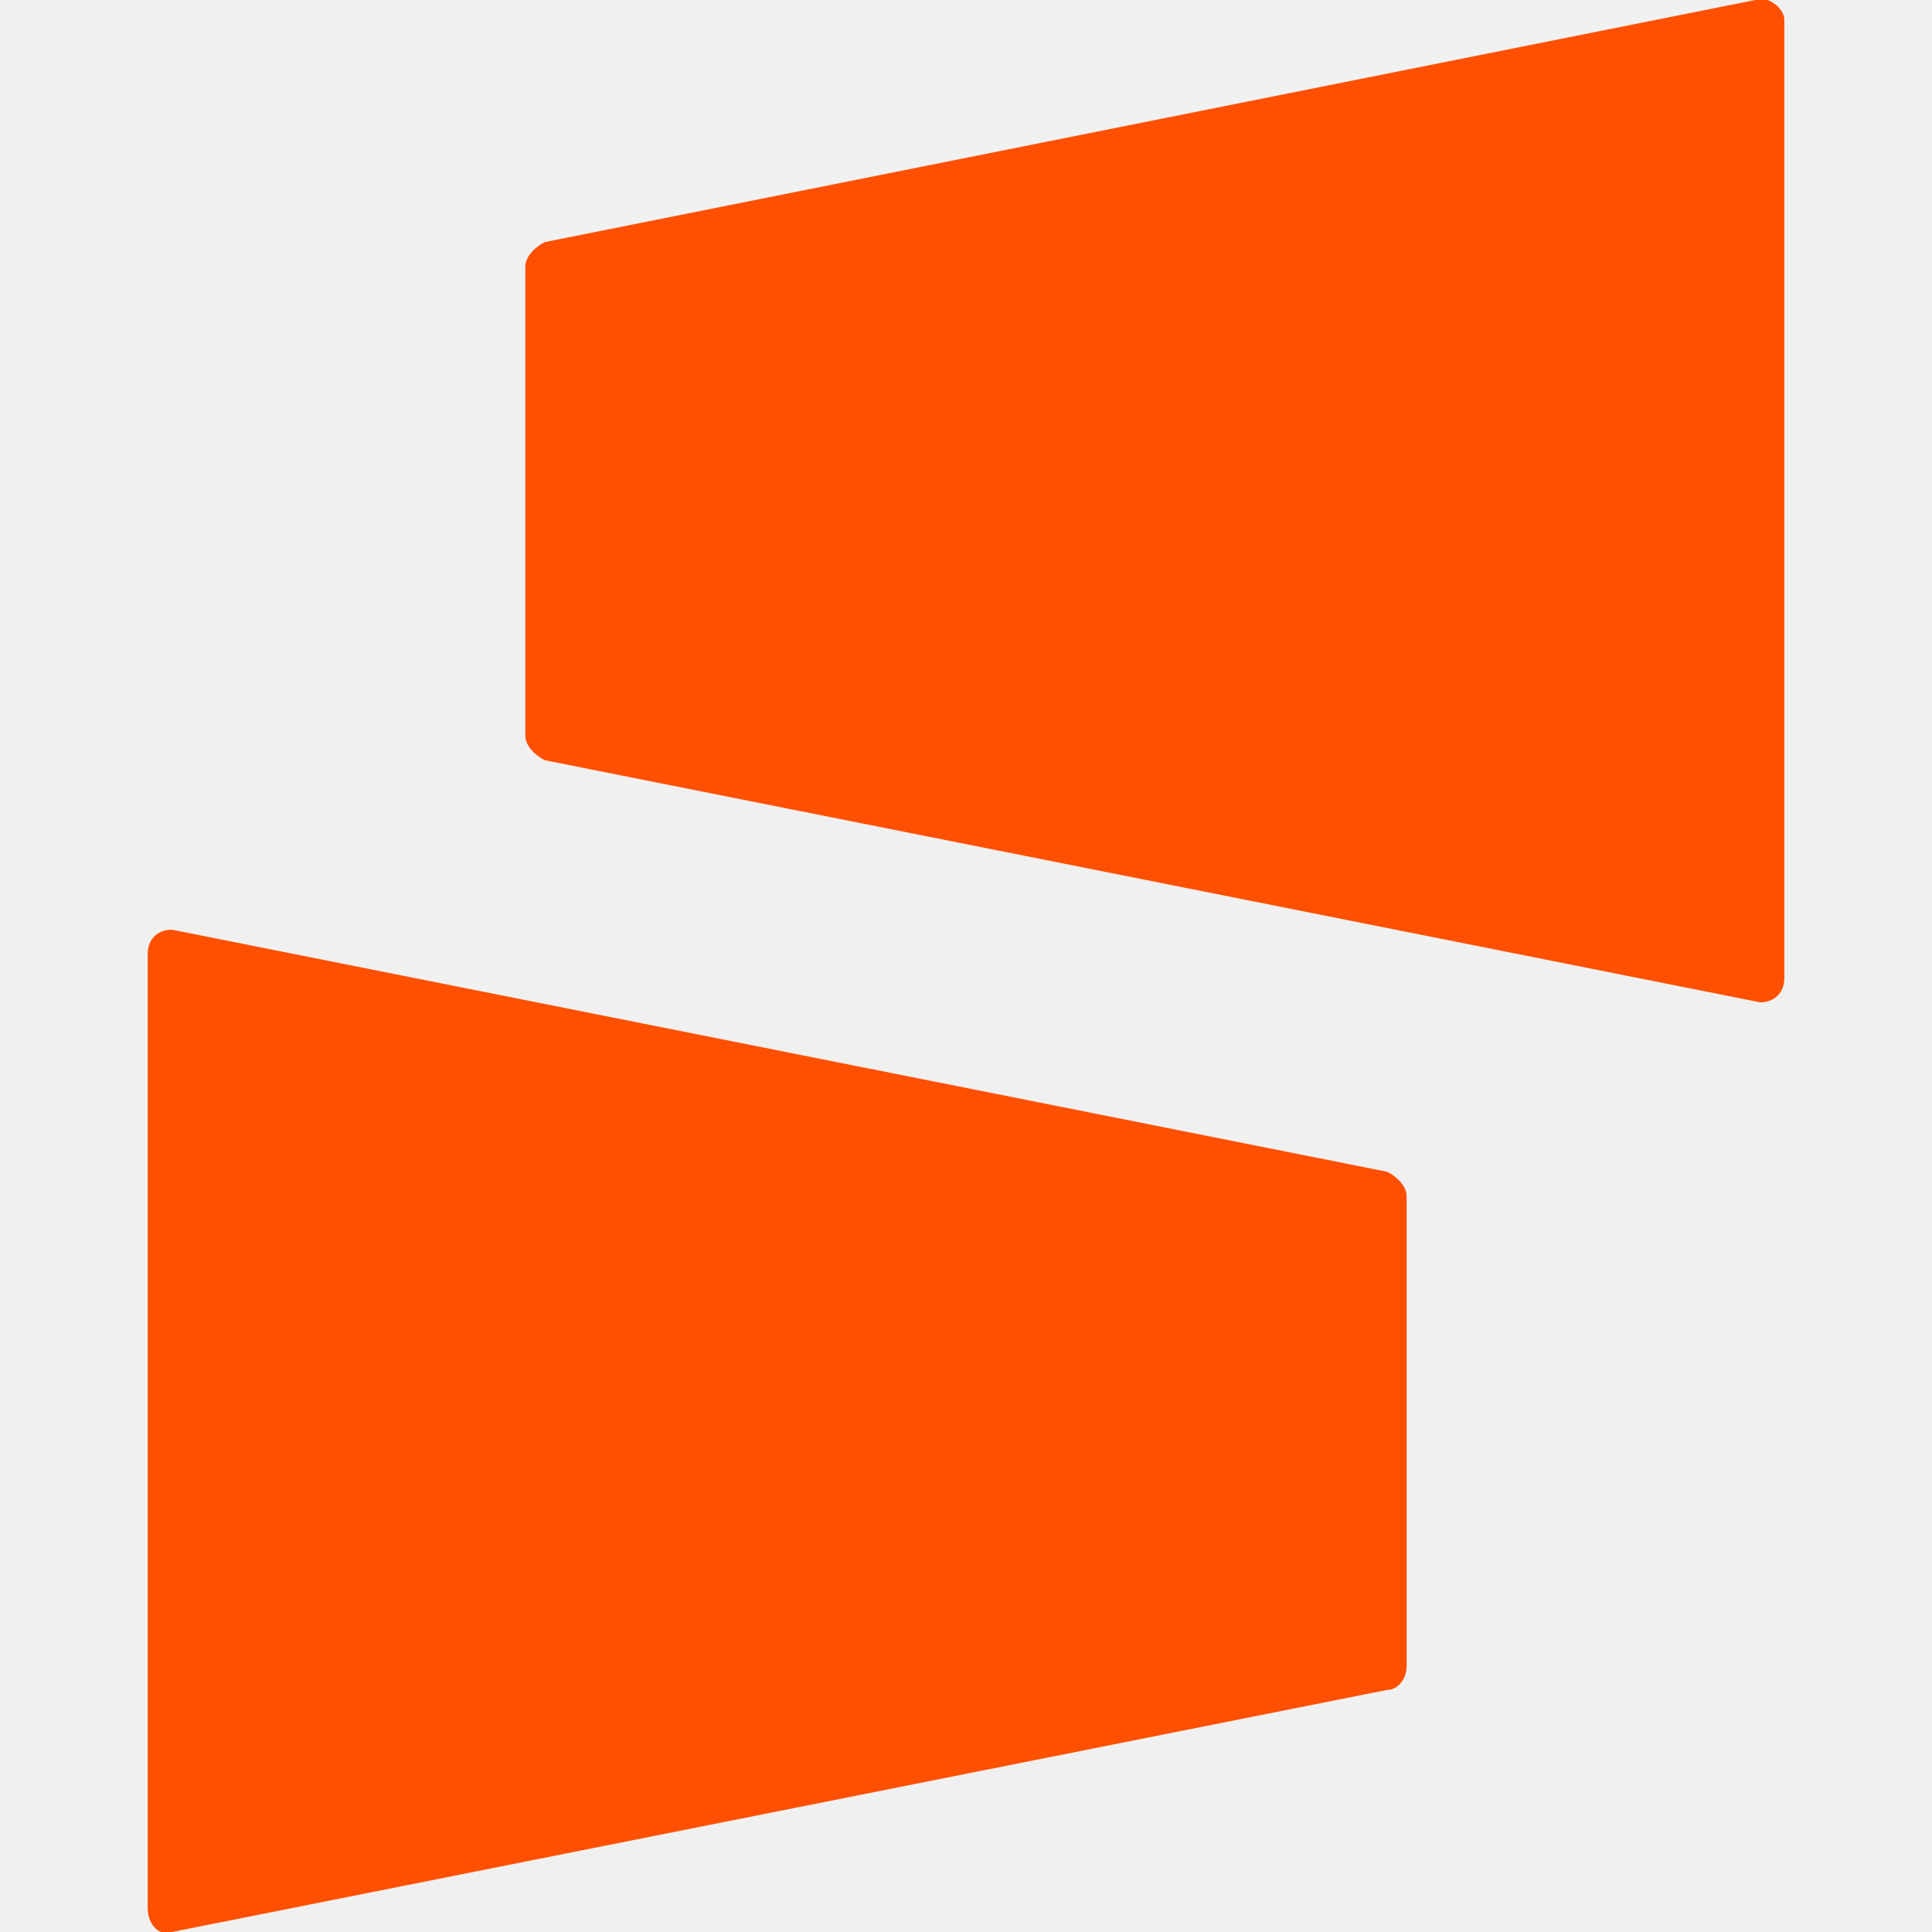
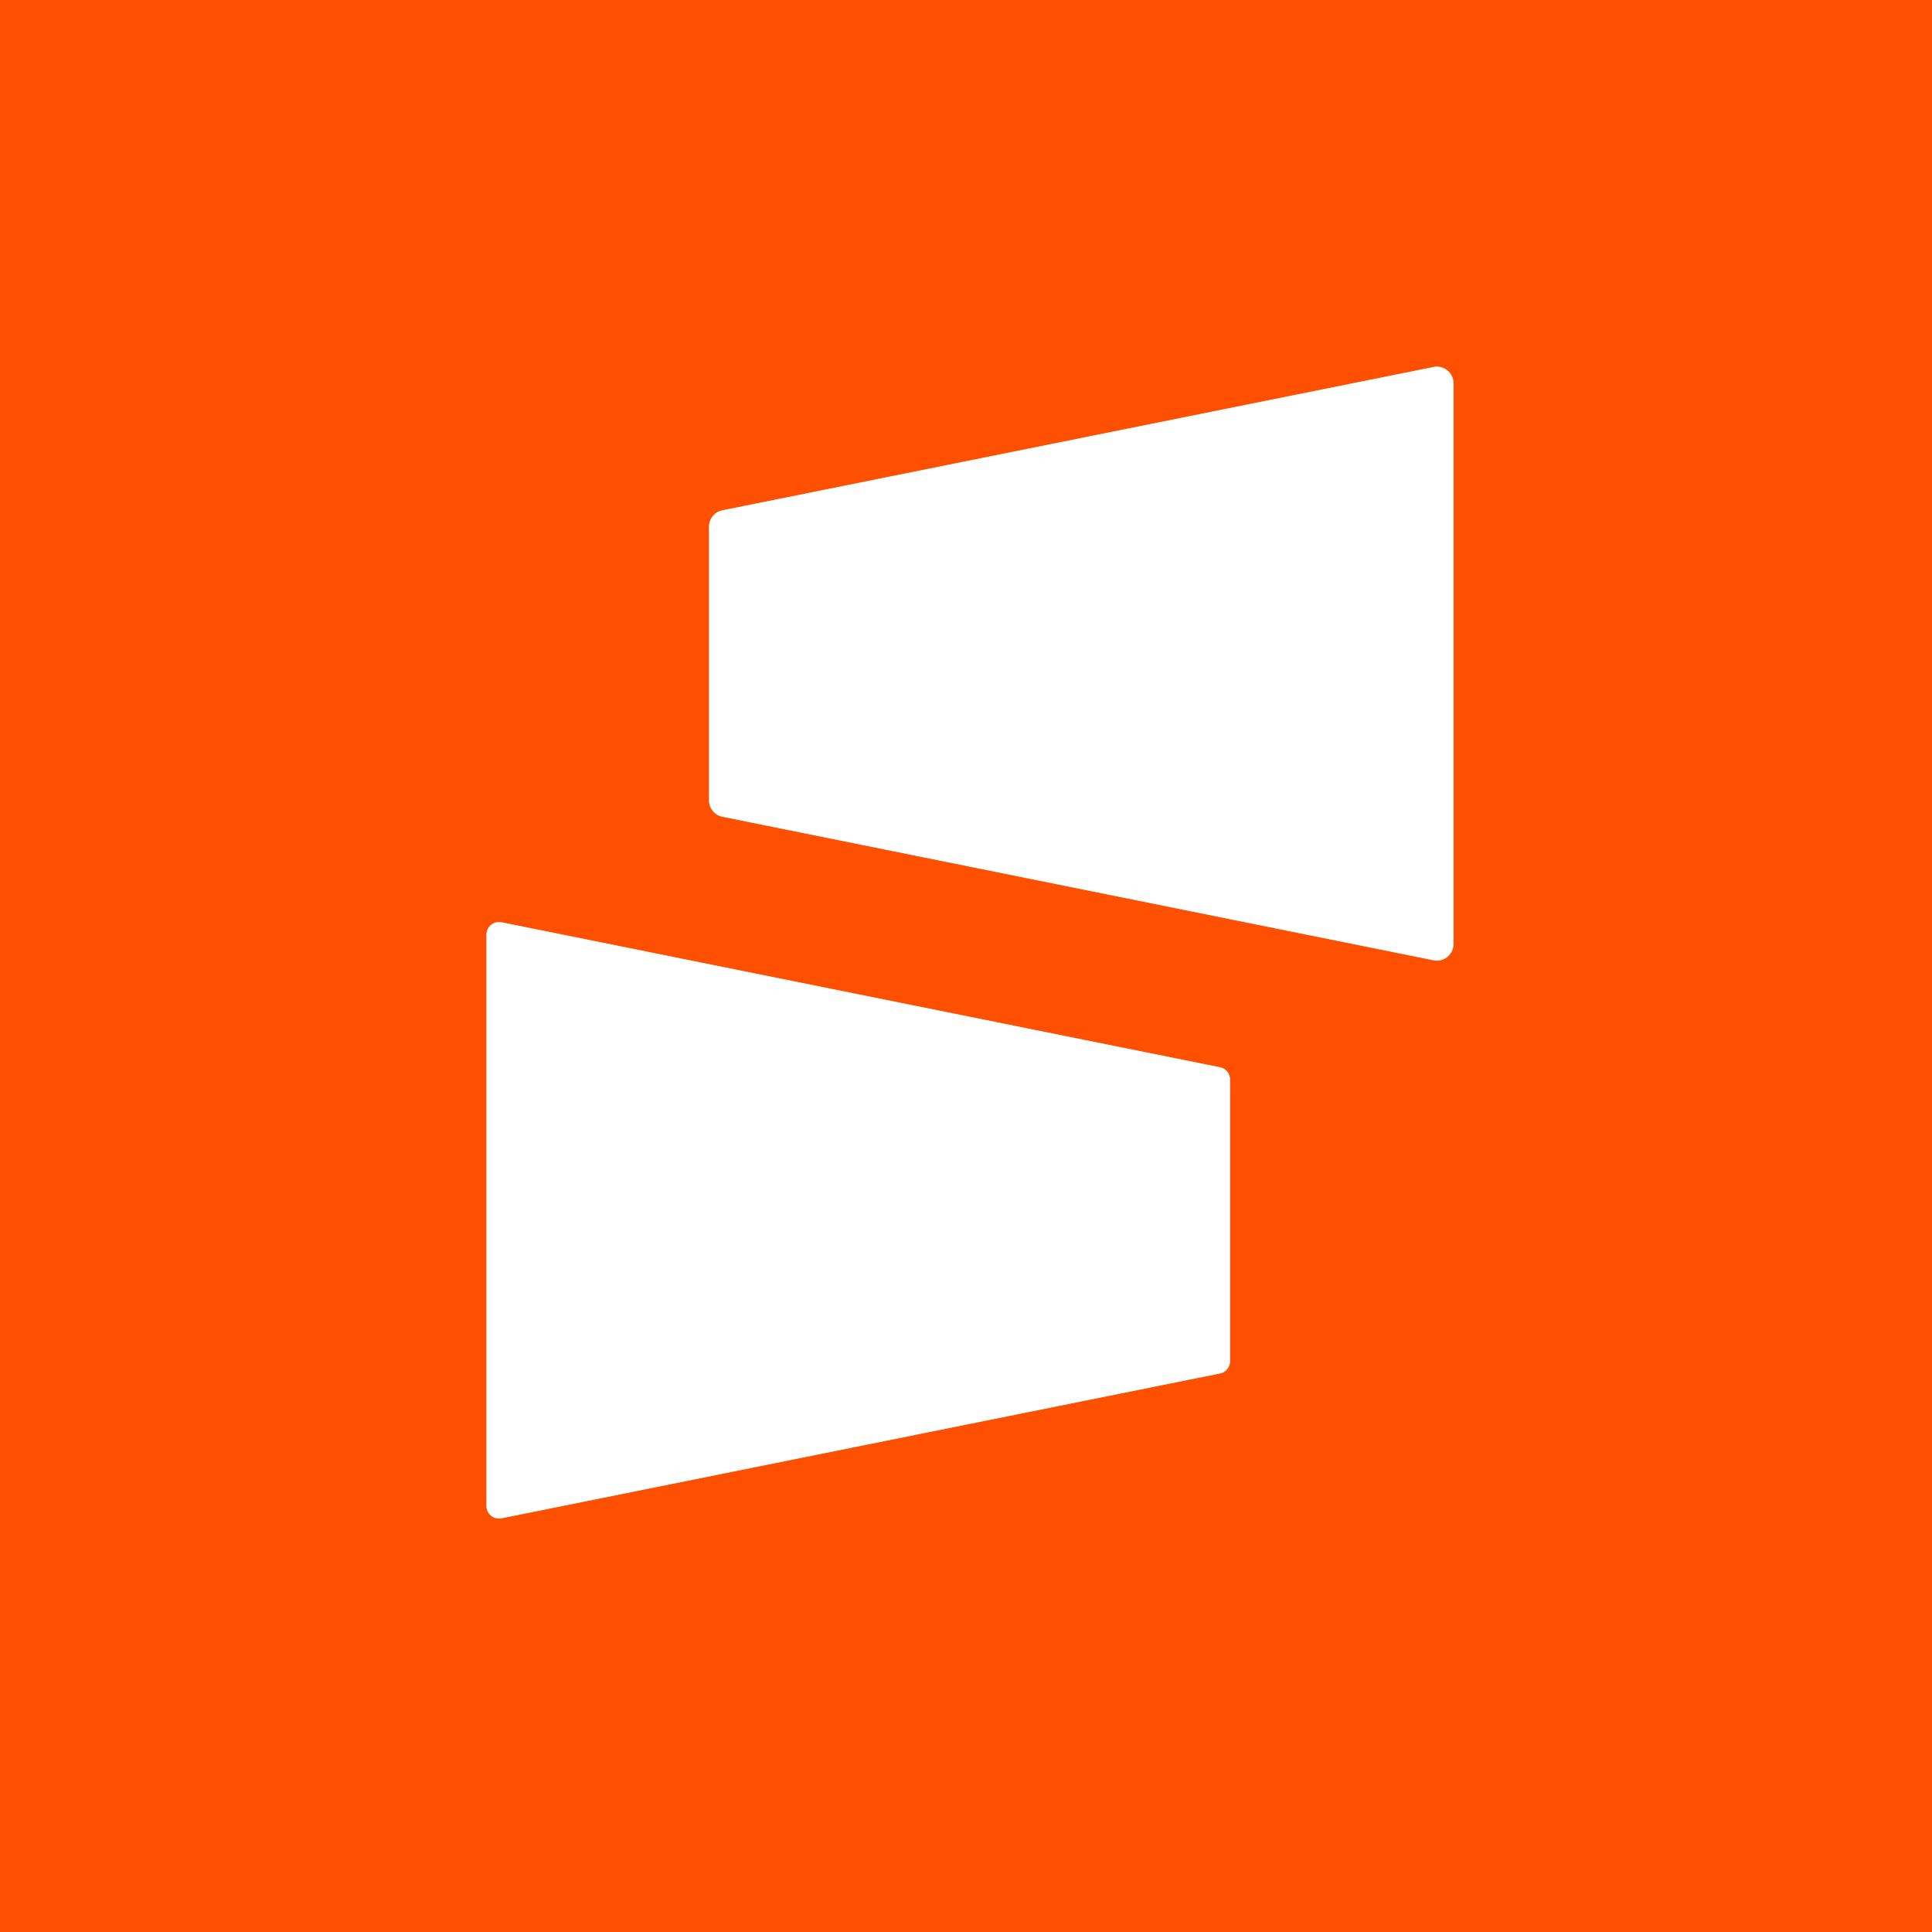
- <svg xmlns="http://www.w3.org/2000/svg" width="128" height="128" viewBox="0 0 128 128" fill="none">
-   <g clip-path="url(#clip0_240_6586)">
-     <path d="M116.291 1.3411e-07L36.09 16.04C35.449 16.361 34.807 17.003 34.807 17.644V48.762C34.807 49.404 35.449 50.045 36.09 50.366L116.611 66.406C117.574 66.406 118.215 65.764 118.215 64.802V1.283C118.215 0.642 117.253 -0.321 116.291 1.3411e-07ZM11.388 128L91.91 111.96C92.551 111.96 93.193 111.318 93.193 110.356V79.238C93.193 78.597 92.551 77.955 91.91 77.634L11.388 61.594C10.426 61.594 9.784 62.236 9.784 63.198V126.396C9.784 127.679 10.747 128.321 11.388 128Z" fill="#FE5000" />
+ <svg xmlns="http://www.w3.org/2000/svg" version="1.1" viewBox="0.00 0.00 256.00 256.00" width="128" height="128">
+   <g stroke-width="2.00" fill="none" stroke-linecap="butt">
+     <path stroke="#ffa880" vector-effect="non-scaling-stroke" d="   M 192.60 50.80   A 2.21 2.21 0.0 0 0 189.95 48.63   L 95.72 67.62   A 2.21 2.21 0.0 0 0 93.95 69.79   L 93.95 106.05   A 2.21 2.21 0.0 0 0 95.72 108.22   L 189.95 127.24   A 2.21 2.21 0.0 0 0 192.60 125.07   L 192.60 50.80" />
+     <path stroke="#ffa880" vector-effect="non-scaling-stroke" d="   M 64.46 199.55   A 1.66 1.66 0.0 0 0 66.45 201.18   L 161.66 181.99   A 1.66 1.66 0.0 0 0 162.99 180.36   L 162.99 143.05   A 1.66 1.66 0.0 0 0 161.66 141.42   L 66.45 122.21   A 1.66 1.66 0.0 0 0 64.46 123.84   L 64.46 199.55" />
  </g>
-   <defs>
-     <clipPath id="clip0_240_6586">
-       <rect width="108.431" height="128" fill="white" transform="translate(9.78442)" />
-     </clipPath>
-   </defs>
+   <path fill="#fe5000" d="   M 256.00 0.00   L 256.00 256.00   L 0.00 256.00   L 0.00 0.00   L 256.00 0.00   Z   M 192.60 50.80   A 2.21 2.21 0.0 0 0 189.95 48.63   L 95.72 67.62   A 2.21 2.21 0.0 0 0 93.95 69.79   L 93.95 106.05   A 2.21 2.21 0.0 0 0 95.72 108.22   L 189.95 127.24   A 2.21 2.21 0.0 0 0 192.60 125.07   L 192.60 50.80   Z   M 64.46 199.55   A 1.66 1.66 0.0 0 0 66.45 201.18   L 161.66 181.99   A 1.66 1.66 0.0 0 0 162.99 180.36   L 162.99 143.05   A 1.66 1.66 0.0 0 0 161.66 141.42   L 66.45 122.21   A 1.66 1.66 0.0 0 0 64.46 123.84   L 64.46 199.55   Z" />
+   <path fill="#ffffff" d="   M 192.60 50.80   L 192.60 125.07   A 2.21 2.21 0.0 0 1 189.95 127.24   L 95.72 108.22   A 2.21 2.21 0.0 0 1 93.95 106.05   L 93.95 69.79   A 2.21 2.21 0.0 0 1 95.72 67.62   L 189.95 48.63   A 2.21 2.21 0.0 0 1 192.60 50.80   Z" />
+   <path fill="#ffffff" d="   M 64.46 199.55   L 64.46 123.84   A 1.66 1.66 0.0 0 1 66.45 122.21   L 161.66 141.42   A 1.66 1.66 0.0 0 1 162.99 143.05   L 162.99 180.36   A 1.66 1.66 0.0 0 1 161.66 181.99   L 66.45 201.18   A 1.66 1.66 0.0 0 1 64.46 199.55   Z" />
</svg>
